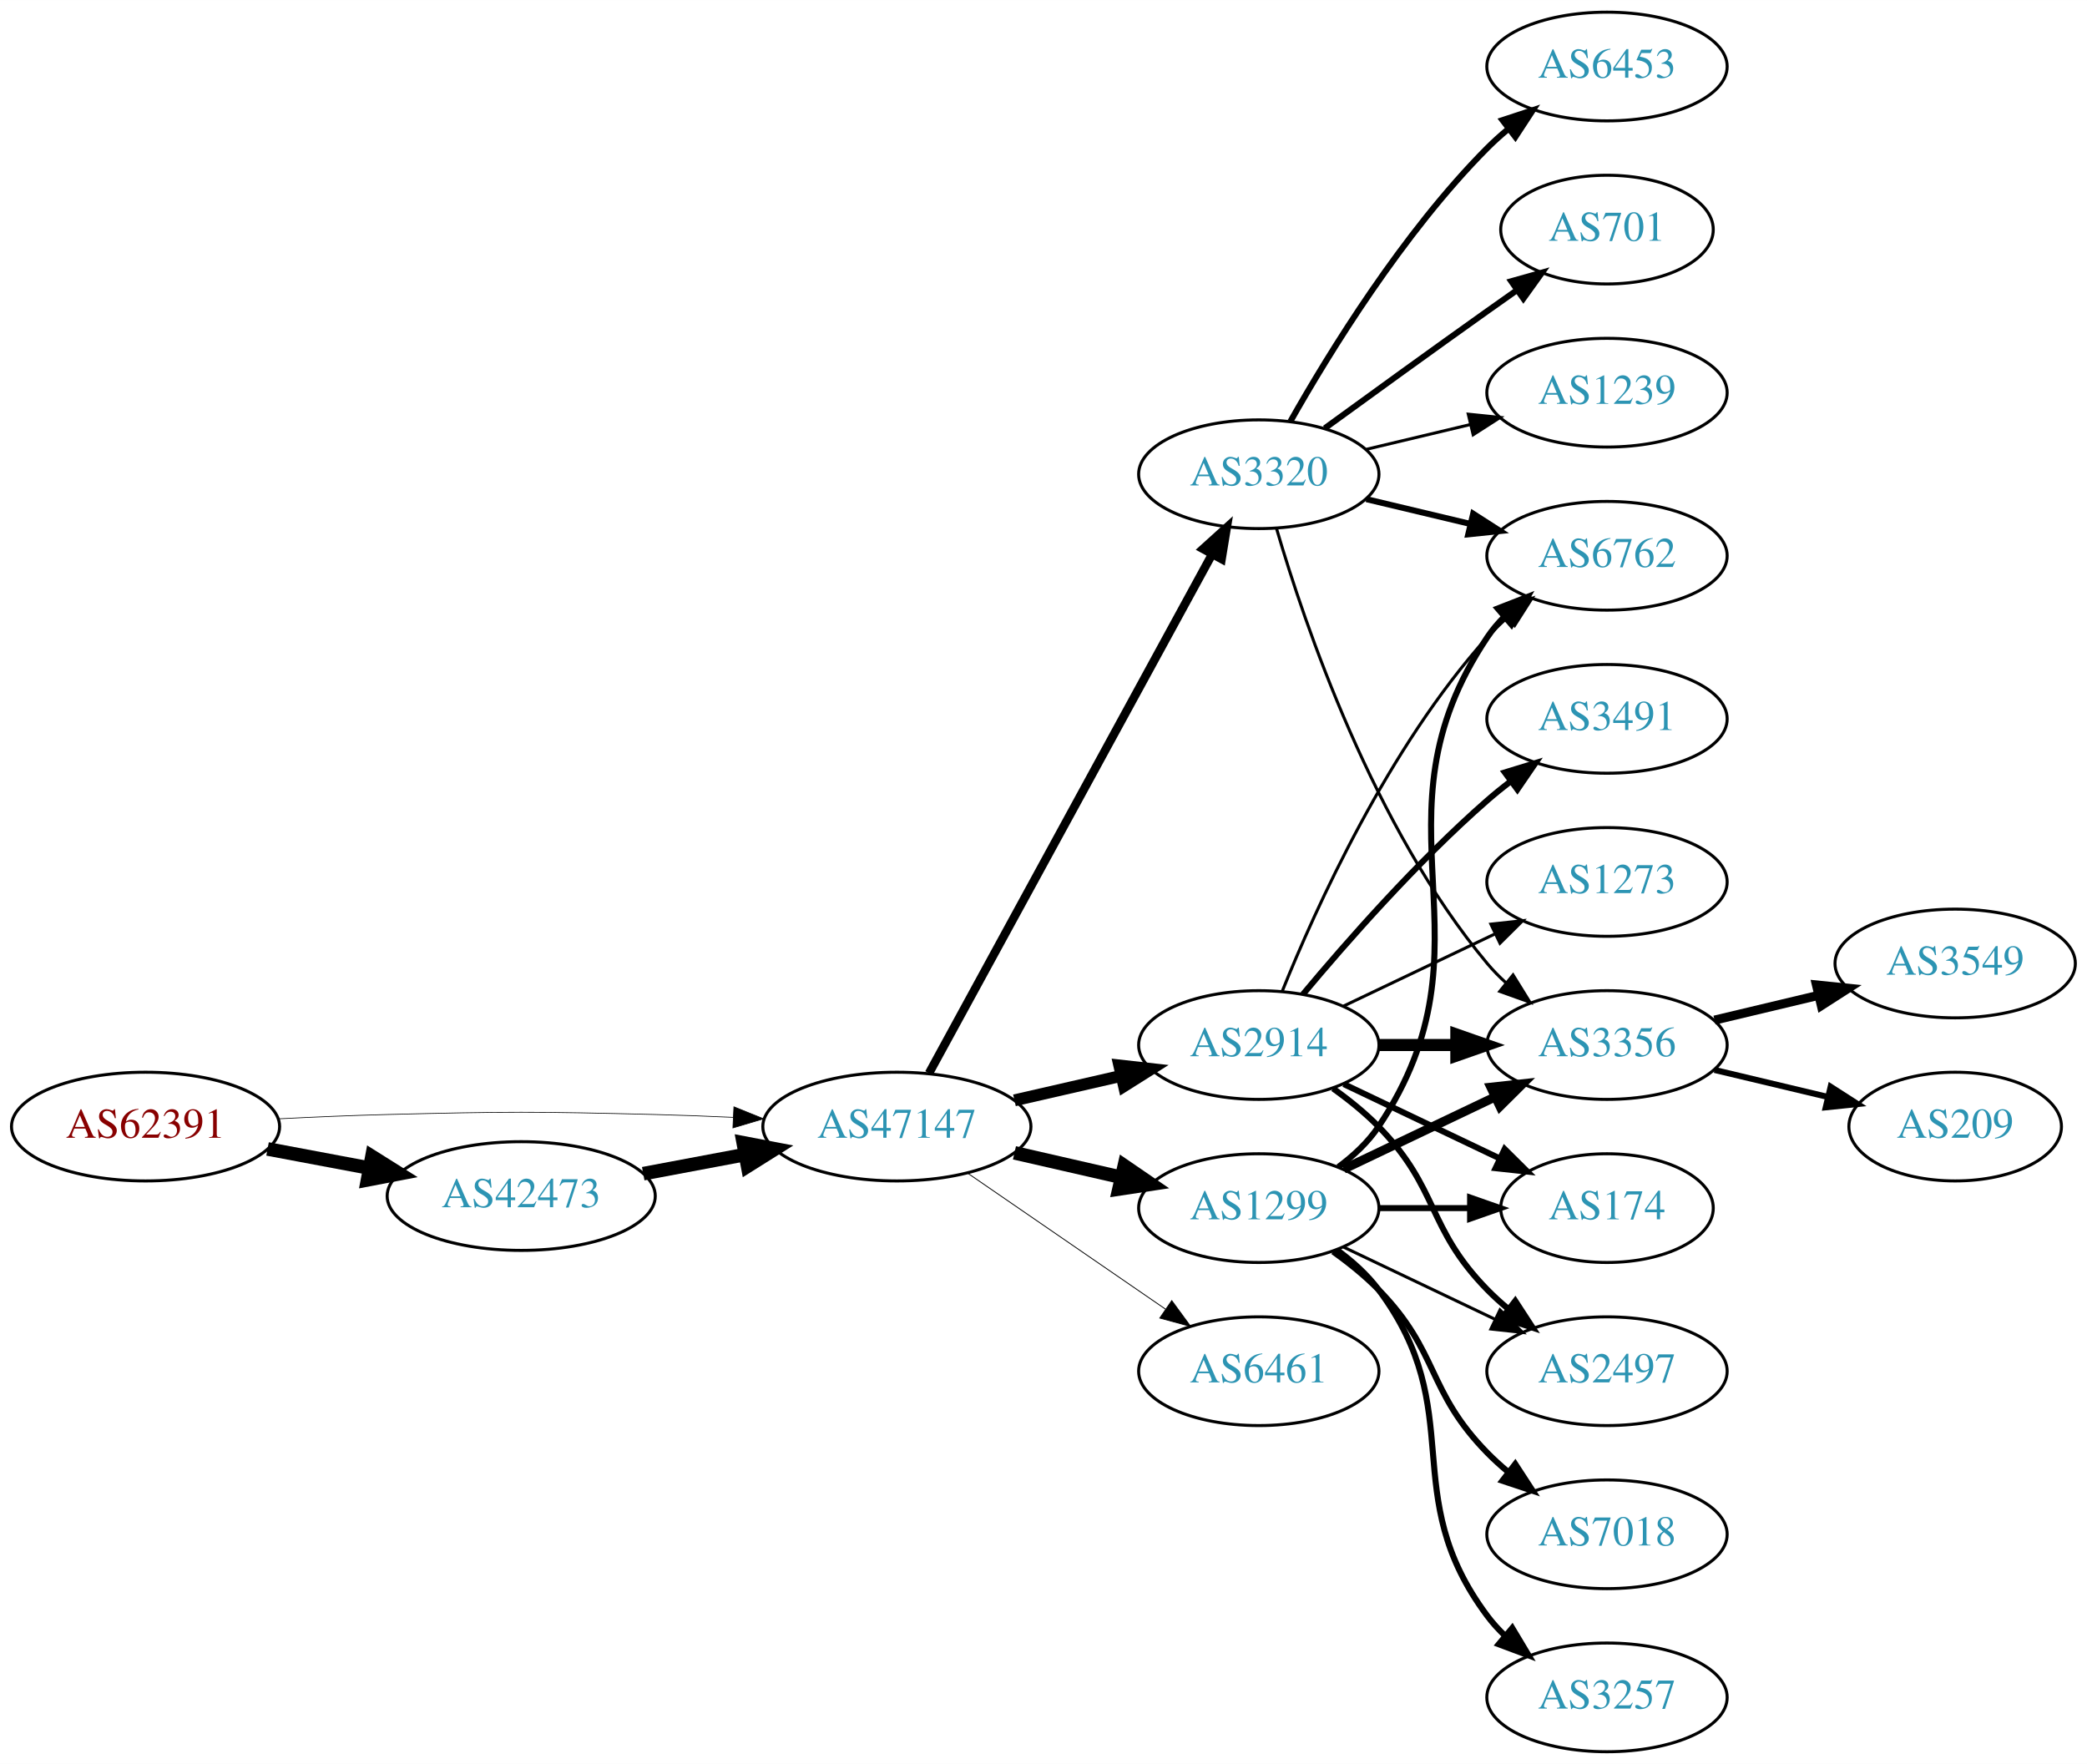
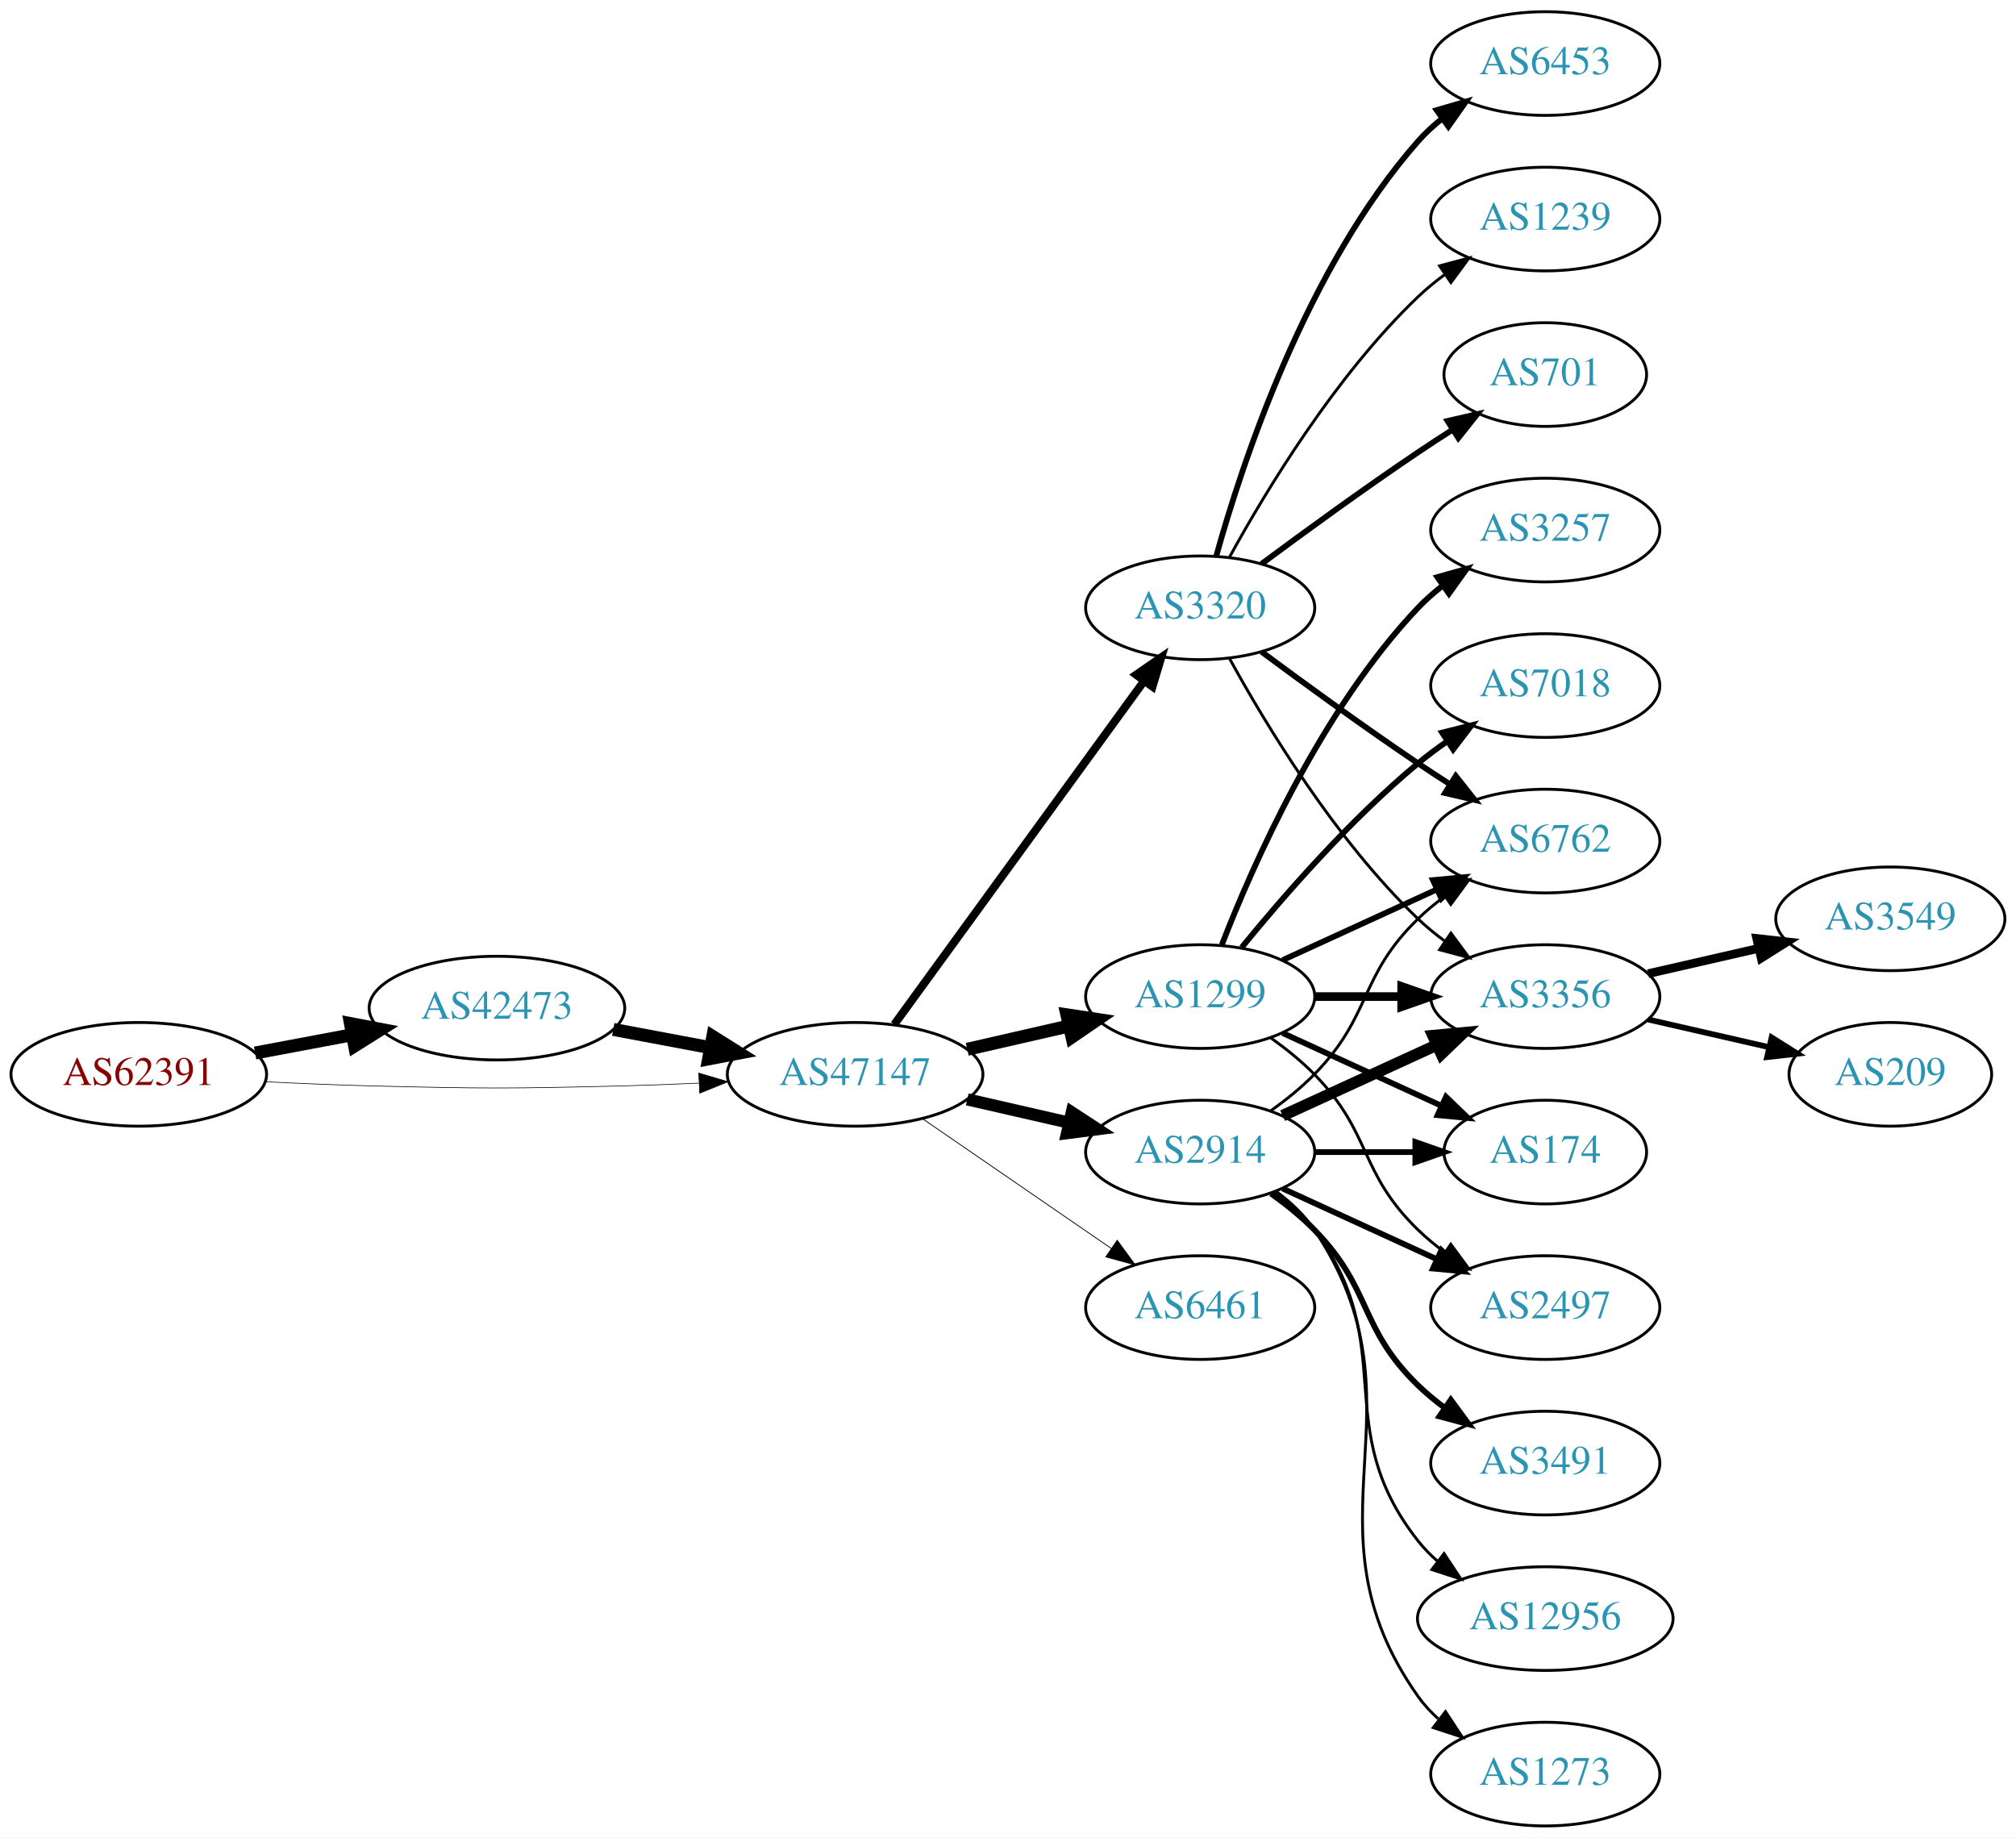
- <svg xmlns="http://www.w3.org/2000/svg" xmlns:xlink="http://www.w3.org/1999/xlink" width="691pt" height="584pt" viewBox="0.00 0.00 691.06 584.00">
-   <g id="graph0" class="graph" transform="scale(1 1) rotate(0) translate(4 580)">
-     <polygon fill="white" stroke="none" points="-4,4 -4,-580 687.055,-580 687.055,4 -4,4" />
+ <svg xmlns="http://www.w3.org/2000/svg" xmlns:xlink="http://www.w3.org/1999/xlink" width="700pt" height="638pt" viewBox="0.00 0.00 700.15 638.00">
+   <g id="graph0" class="graph" transform="scale(1 1) rotate(0) translate(4 634)">
+     <polygon fill="white" stroke="none" points="-4,4 -4,-634 696.155,-634 696.155,4 -4,4" />
    <g id="node1" class="node">
      <g id="a_node1">
        <a xlink:href="/asn/62391" xlink:title="AS62391 ~ Comm-IT EDV DienstleistungsgmbH [AT]">
-           <ellipse fill="#ffffff" stroke="black" cx="44.196" cy="-207" rx="44.393" ry="18" />
-           <text text-anchor="middle" x="44.196" y="-203.3" font-family="Times,serif" font-size="14.00" fill="#880000">AS62391</text>
+           <ellipse fill="#ffffff" stroke="black" cx="44.196" cy="-261" rx="44.393" ry="18" />
+           <text text-anchor="middle" x="44.196" y="-257.3" font-family="Times,serif" font-size="14.00" fill="#880000">AS62391</text>
        </a>
      </g>
    </g>
    <g id="node2" class="node">
      <g id="a_node2">
        <a xlink:href="/asn/42473" xlink:title="AS42473 ~ ANEXIA Internetdienstleistungs GmbH [AT]">
-           <ellipse fill="#ffffff" stroke="black" cx="168.588" cy="-184" rx="44.393" ry="18" />
-           <text text-anchor="middle" x="168.588" y="-180.3" font-family="Times,serif" font-size="14.00" fill="#2c94b3">AS42473</text>
+           <ellipse fill="#ffffff" stroke="black" cx="168.588" cy="-284" rx="44.393" ry="18" />
+           <text text-anchor="middle" x="168.588" y="-280.3" font-family="Times,serif" font-size="14.00" fill="#2c94b3">AS42473</text>
        </a>
      </g>
    </g>
    <g id="edge1" class="edge">
-       <path fill="none" stroke="black" stroke-width="4.5" d="M84.595,-199.596C95.296,-197.585 107.019,-195.382 118.196,-193.282" />
-       <polygon fill="black" stroke="black" stroke-width="4.5" points="119.162,-197.107 128.263,-191.39 117.707,-189.367 119.162,-197.107" />
+       <path fill="none" stroke="black" stroke-width="4.5" d="M84.595,-268.404C95.296,-270.415 107.019,-272.618 118.196,-274.718" />
+       <polygon fill="black" stroke="black" stroke-width="4.5" points="117.707,-278.633 128.263,-276.61 119.162,-270.893 117.707,-278.633" />
    </g>
    <g id="node3" class="node">
      <g id="a_node3">
        <a xlink:href="/asn/47147" xlink:title="AS47147 ~ ANEXIA Internetdienstleistungs GmbH [AT]">
-           <ellipse fill="#ffffff" stroke="black" cx="292.98" cy="-207" rx="44.393" ry="18" />
-           <text text-anchor="middle" x="292.98" y="-203.3" font-family="Times,serif" font-size="14.00" fill="#2c94b3">AS47147</text>
+           <ellipse fill="#ffffff" stroke="black" cx="292.98" cy="-261" rx="44.393" ry="18" />
+           <text text-anchor="middle" x="292.98" y="-257.3" font-family="Times,serif" font-size="14.00" fill="#2c94b3">AS47147</text>
        </a>
      </g>
    </g>
    <g id="edge2" class="edge">
-       <path fill="none" stroke="black" stroke-width="0.231" d="M88.339,-209.575C100.033,-210.165 112.694,-210.705 124.392,-211 163.665,-211.991 173.511,-211.991 212.784,-211 221.192,-210.788 230.098,-210.449 238.784,-210.056" />
-       <polygon fill="black" stroke="black" stroke-width="0.231" points="239.017,-213.549 248.838,-209.575 238.682,-206.557 239.017,-213.549" />
+       <path fill="none" stroke="black" stroke-width="0.225" d="M88.339,-258.425C100.033,-257.835 112.694,-257.295 124.392,-257 163.665,-256.009 173.511,-256.009 212.784,-257 221.192,-257.212 230.098,-257.551 238.784,-257.944" />
+       <polygon fill="black" stroke="black" stroke-width="0.225" points="238.682,-261.443 248.838,-258.425 239.017,-254.451 238.682,-261.443" />
    </g>
    <g id="edge3" class="edge">
-       <path fill="none" stroke="black" stroke-width="4.5" d="M208.988,-191.404C219.688,-193.415 231.411,-195.618 242.589,-197.718" />
-       <polygon fill="black" stroke="black" stroke-width="4.5" points="242.1,-201.633 252.655,-199.61 243.554,-193.893 242.1,-201.633" />
+       <path fill="none" stroke="black" stroke-width="4.5" d="M208.988,-276.596C219.688,-274.585 231.411,-272.382 242.589,-270.282" />
+       <polygon fill="black" stroke="black" stroke-width="4.5" points="243.554,-274.107 252.655,-268.39 242.1,-266.367 243.554,-274.107" />
    </g>
    <g id="node4" class="node">
      <g id="a_node4">
+         <a xlink:href="/asn/3320" xlink:title="AS3320 ~ DTAG [DE]">
+           <ellipse fill="#ffffff" stroke="black" cx="412.823" cy="-423" rx="39.794" ry="18" />
+           <text text-anchor="middle" x="412.823" y="-419.3" font-family="Times,serif" font-size="14.00" fill="#2c94b3">AS3320</text>
+         </a>
+       </g>
+     </g>
+     <g id="edge4" class="edge">
+       <path fill="none" stroke="black" stroke-width="2.812" d="M306.592,-278.337C327.412,-306.96 369.075,-364.233 393.264,-397.486" />
+       <polygon fill="black" stroke="black" stroke-width="2.812" points="390.589,-399.76 399.302,-405.788 396.25,-395.642 390.589,-399.76" />
+     </g>
+     <g id="node5" class="node">
+       <g id="a_node5">
+         <a xlink:href="/asn/1299" xlink:title="AS1299 ~ Telia Carrier [EU]">
+           <ellipse fill="#ffffff" stroke="black" cx="412.823" cy="-288" rx="39.794" ry="18" />
+           <text text-anchor="middle" x="412.823" y="-284.3" font-family="Times,serif" font-size="14.00" fill="#2c94b3">AS1299</text>
+         </a>
+       </g>
+     </g>
+     <g id="edge5" class="edge">
+       <path fill="none" stroke="black" stroke-width="4.5" d="M331.915,-269.692C343.156,-272.267 355.568,-275.111 367.192,-277.774" />
+       <polygon fill="black" stroke="black" stroke-width="4.5" points="366.527,-281.661 377.153,-280.057 368.285,-273.985 366.527,-281.661" />
+     </g>
+     <g id="node6" class="node">
+       <g id="a_node6">
        <a xlink:href="/asn/2914" xlink:title="AS2914 ~ NTT America, Inc. [US]">
          <ellipse fill="#ffffff" stroke="black" cx="412.823" cy="-234" rx="39.794" ry="18" />
          <text text-anchor="middle" x="412.823" y="-230.3" font-family="Times,serif" font-size="14.00" fill="#2c94b3">AS2914</text>
        </a>
      </g>
    </g>
-     <g id="edge4" class="edge">
-       <path fill="none" stroke="black" stroke-width="3.938" d="M331.915,-215.692C343.156,-218.267 355.568,-221.111 367.192,-223.774" />
-       <polygon fill="black" stroke="black" stroke-width="3.938" points="366.624,-227.235 377.153,-226.057 368.188,-220.412 366.624,-227.235" />
-     </g>
-     <g id="node5" class="node">
-       <g id="a_node5">
-         <a xlink:href="/asn/6461" xlink:title="AS6461 ~ Zayo Bandwidth [US]">
-           <ellipse fill="#ffffff" stroke="black" cx="412.823" cy="-126" rx="39.794" ry="18" />
-           <text text-anchor="middle" x="412.823" y="-122.3" font-family="Times,serif" font-size="14.00" fill="#2c94b3">AS6461</text>
-         </a>
-       </g>
-     </g>
-     <g id="edge5" class="edge">
-       <path fill="none" stroke="black" stroke-width="0.281" d="M316.423,-191.574C335.004,-178.802 361.565,-160.545 381.945,-146.537" />
-       <polygon fill="black" stroke="black" stroke-width="0.281" points="384.001,-149.371 390.259,-140.822 380.036,-143.602 384.001,-149.371" />
-     </g>
-     <g id="node6" class="node">
-       <g id="a_node6">
-         <a xlink:href="/asn/1299" xlink:title="AS1299 ~ Telia Carrier [EU]">
-           <ellipse fill="#ffffff" stroke="black" cx="412.823" cy="-180" rx="39.794" ry="18" />
-           <text text-anchor="middle" x="412.823" y="-176.3" font-family="Times,serif" font-size="14.00" fill="#2c94b3">AS1299</text>
-         </a>
-       </g>
-     </g>
    <g id="edge6" class="edge">
-       <path fill="none" stroke="black" stroke-width="4.5" d="M331.915,-198.308C343.156,-195.733 355.568,-192.889 367.192,-190.226" />
-       <polygon fill="black" stroke="black" stroke-width="4.5" points="368.285,-194.015 377.153,-187.943 366.527,-186.339 368.285,-194.015" />
+       <path fill="none" stroke="black" stroke-width="4.219" d="M331.915,-252.308C343.156,-249.733 355.568,-246.889 367.192,-244.226" />
+       <polygon fill="black" stroke="black" stroke-width="4.219" points="368.23,-247.775 377.153,-241.943 366.581,-240.579 368.23,-247.775" />
    </g>
    <g id="node7" class="node">
      <g id="a_node7">
-         <a xlink:href="/asn/3320" xlink:title="AS3320 ~ DTAG [DE]">
-           <ellipse fill="#ffffff" stroke="black" cx="412.823" cy="-423" rx="39.794" ry="18" />
-           <text text-anchor="middle" x="412.823" y="-419.3" font-family="Times,serif" font-size="14.00" fill="#2c94b3">AS3320</text>
+         <a xlink:href="/asn/6461" xlink:title="AS6461 ~ Zayo Bandwidth [US]">
+           <ellipse fill="#ffffff" stroke="black" cx="412.823" cy="-180" rx="39.794" ry="18" />
+           <text text-anchor="middle" x="412.823" y="-176.3" font-family="Times,serif" font-size="14.00" fill="#2c94b3">AS6461</text>
        </a>
      </g>
    </g>
    <g id="edge7" class="edge">
-       <path fill="none" stroke="black" stroke-width="2.812" d="M303.624,-224.676C324.305,-262.584 373.018,-351.873 397.397,-396.559" />
-       <polygon fill="black" stroke="black" stroke-width="2.812" points="394.35,-398.28 402.211,-405.383 400.495,-394.928 394.35,-398.28" />
+       <path fill="none" stroke="black" stroke-width="0.281" d="M316.423,-245.574C335.004,-232.802 361.565,-214.545 381.945,-200.537" />
+       <polygon fill="black" stroke="black" stroke-width="0.281" points="384.001,-203.371 390.259,-194.822 380.036,-197.602 384.001,-203.371" />
    </g>
    <g id="node8" class="node">
      <g id="a_node8">
-         <a xlink:href="/asn/3356" xlink:title="AS3356 ~ Level 3 Parent, LLC [US]">
-           <ellipse fill="#ffffff" stroke="black" cx="528.116" cy="-234" rx="39.794" ry="18" />
-           <text text-anchor="middle" x="528.116" y="-230.3" font-family="Times,serif" font-size="14.00" fill="#2c94b3">AS3356</text>
+         <a xlink:href="/asn/6453" xlink:title="AS6453 ~ TATA COMMUNICATIONS (AMERICA) INC [US]">
+           <ellipse fill="#ffffff" stroke="black" cx="532.666" cy="-612" rx="39.794" ry="18" />
+           <text text-anchor="middle" x="532.666" y="-608.3" font-family="Times,serif" font-size="14.00" fill="#2c94b3">AS6453</text>
        </a>
      </g>
    </g>
    <g id="edge8" class="edge">
-       <path fill="none" stroke="black" stroke-width="4" d="M452.495,-234C460.698,-234 469.462,-234 477.994,-234" />
-       <polygon fill="black" stroke="black" stroke-width="4" points="478.233,-237.5 488.233,-234 478.233,-230.5 478.233,-237.5" />
+       <path fill="none" stroke="black" stroke-width="2" d="M418.396,-440.946C427.302,-472.995 449.586,-540.842 488.469,-585 490.953,-587.821 493.803,-590.449 496.829,-592.871" />
+       <polygon fill="black" stroke="black" stroke-width="2" points="494.946,-595.828 505.118,-598.791 499.014,-590.131 494.946,-595.828" />
    </g>
    <g id="node9" class="node">
      <g id="a_node9">
        <a xlink:href="/asn/6762" xlink:title="AS6762 ~ TELECOM ITALIA SPARKLE S.p.A. [IT]">
-           <ellipse fill="#ffffff" stroke="black" cx="528.116" cy="-396" rx="39.794" ry="18" />
-           <text text-anchor="middle" x="528.116" y="-392.3" font-family="Times,serif" font-size="14.00" fill="#2c94b3">AS6762</text>
+           <ellipse fill="#ffffff" stroke="black" cx="532.666" cy="-342" rx="39.794" ry="18" />
+           <text text-anchor="middle" x="532.666" y="-338.3" font-family="Times,serif" font-size="14.00" fill="#2c94b3">AS6762</text>
        </a>
      </g>
    </g>
    <g id="edge9" class="edge">
-       <path fill="none" stroke="black" d="M420.571,-251.787C431.622,-279.243 455.675,-332.578 488.469,-369 490.472,-371.224 492.691,-373.363 495.023,-375.397" />
-       <polygon fill="black" stroke="black" points="493.221,-378.433 503.242,-381.873 497.554,-372.935 493.221,-378.433" />
+       <path fill="none" stroke="black" stroke-width="2" d="M434.153,-407.723C449.016,-396.696 469.76,-381.593 488.469,-369 492.018,-366.611 495.769,-364.161 499.517,-361.758" />
+       <polygon fill="black" stroke="black" stroke-width="2" points="501.585,-364.591 508.166,-356.288 497.843,-358.675 501.585,-364.591" />
    </g>
    <g id="node10" class="node">
      <g id="a_node10">
-         <a xlink:href="/asn/2497" xlink:title="AS2497 ~ Internet Initiative Japan Inc. [JP]">
-           <ellipse fill="#ffffff" stroke="black" cx="528.116" cy="-126" rx="39.794" ry="18" />
-           <text text-anchor="middle" x="528.116" y="-122.3" font-family="Times,serif" font-size="14.00" fill="#2c94b3">AS2497</text>
+         <a xlink:href="/asn/1239" xlink:title="AS1239 ~ Sprint [US]">
+           <ellipse fill="#ffffff" stroke="black" cx="532.666" cy="-558" rx="39.794" ry="18" />
+           <text text-anchor="middle" x="532.666" y="-554.3" font-family="Times,serif" font-size="14.00" fill="#2c94b3">AS1239</text>
        </a>
      </g>
    </g>
    <g id="edge10" class="edge">
-       <path fill="none" stroke="black" stroke-width="2" d="M437.417,-219.611C442.673,-215.852 448.005,-211.563 452.469,-207 472.642,-186.383 468.297,-173.617 488.469,-153 490.562,-150.861 492.846,-148.782 495.222,-146.79" />
-       <polygon fill="black" stroke="black" stroke-width="2" points="497.741,-149.268 503.522,-140.389 493.466,-143.725 497.741,-149.268" />
+       <path fill="none" stroke="black" d="M423.064,-440.713C435.61,-463.561 459.787,-503.611 488.469,-531 491.338,-533.739 494.527,-536.347 497.836,-538.785" />
+       <polygon fill="black" stroke="black" points="495.959,-541.742 506.195,-544.477 499.899,-535.956 495.959,-541.742" />
    </g>
    <g id="node11" class="node">
      <g id="a_node11">
-         <a xlink:href="/asn/174" xlink:title="AS174 ~ Cogent Communications [US]">
-           <ellipse fill="#ffffff" stroke="black" cx="528.116" cy="-180" rx="35.194" ry="18" />
-           <text text-anchor="middle" x="528.116" y="-176.3" font-family="Times,serif" font-size="14.00" fill="#2c94b3">AS174</text>
+         <a xlink:href="/asn/701" xlink:title="AS701 ~ UUNET [US]">
+           <ellipse fill="#ffffff" stroke="black" cx="532.666" cy="-504" rx="35.194" ry="18" />
+           <text text-anchor="middle" x="532.666" y="-500.3" font-family="Times,serif" font-size="14.00" fill="#2c94b3">AS701</text>
        </a>
      </g>
    </g>
    <g id="edge11" class="edge">
-       <path fill="none" stroke="black" stroke-width="2" d="M440.959,-221.066C456.391,-213.71 475.877,-204.423 492.412,-196.541" />
-       <polygon fill="black" stroke="black" stroke-width="2" points="494.232,-199.551 501.754,-192.089 491.221,-193.232 494.232,-199.551" />
+       <path fill="none" stroke="black" stroke-width="2" d="M434.153,-438.277C449.016,-449.304 469.76,-464.407 488.469,-477 492.287,-479.569 496.337,-482.21 500.367,-484.786" />
+       <polygon fill="black" stroke="black" stroke-width="2" points="498.736,-487.895 509.061,-490.271 502.471,-481.975 498.736,-487.895" />
    </g>
    <g id="node12" class="node">
      <g id="a_node12">
-         <a xlink:href="/asn/3491" xlink:title="AS3491 ~ PCCW Global, Inc. [US]">
-           <ellipse fill="#ffffff" stroke="black" cx="528.116" cy="-342" rx="39.794" ry="18" />
-           <text text-anchor="middle" x="528.116" y="-338.3" font-family="Times,serif" font-size="14.00" fill="#2c94b3">AS3491</text>
+         <a xlink:href="/asn/3356" xlink:title="AS3356 ~ Level 3 Parent, LLC [US]">
+           <ellipse fill="#ffffff" stroke="black" cx="532.666" cy="-288" rx="39.794" ry="18" />
+           <text text-anchor="middle" x="532.666" y="-284.3" font-family="Times,serif" font-size="14.00" fill="#2c94b3">AS3356</text>
        </a>
      </g>
    </g>
    <g id="edge12" class="edge">
-       <path fill="none" stroke="black" stroke-width="2" d="M427.453,-250.817C441.736,-267.929 465.282,-294.745 488.469,-315 490.935,-317.154 493.574,-319.294 496.271,-321.372" />
-       <polygon fill="black" stroke="black" stroke-width="2" points="494.296,-324.264 504.425,-327.37 498.444,-318.625 494.296,-324.264" />
+       <path fill="none" stroke="black" d="M423.064,-405.287C435.61,-382.439 459.787,-342.389 488.469,-315 491.338,-312.261 494.527,-309.653 497.836,-307.215" />
+       <polygon fill="black" stroke="black" points="499.899,-310.044 506.195,-301.523 495.959,-304.258 499.899,-310.044" />
+     </g>
+     <g id="edge15" class="edge">
+       <path fill="none" stroke="black" stroke-width="2" d="M441.452,-300.661C457.409,-307.973 477.679,-317.261 494.962,-325.181" />
+       <polygon fill="black" stroke="black" stroke-width="2" points="493.661,-328.435 504.21,-329.419 496.577,-322.071 493.661,-328.435" />
+     </g>
+     <g id="edge17" class="edge">
+       <path fill="none" stroke="black" stroke-width="3" d="M452.736,-288C462.289,-288 472.639,-288 482.601,-288" />
+       <polygon fill="black" stroke="black" stroke-width="3" points="482.794,-291.5 492.794,-288 482.794,-284.5 482.794,-291.5" />
    </g>
    <g id="node13" class="node">
      <g id="a_node13">
-         <a xlink:href="/asn/1273" xlink:title="AS1273 ~ Vodafone Group PLC [EU]">
-           <ellipse fill="#ffffff" stroke="black" cx="528.116" cy="-288" rx="39.794" ry="18" />
-           <text text-anchor="middle" x="528.116" y="-284.3" font-family="Times,serif" font-size="14.00" fill="#2c94b3">AS1273</text>
+         <a xlink:href="/asn/174" xlink:title="AS174 ~ Cogent Communications [US]">
+           <ellipse fill="#ffffff" stroke="black" cx="532.666" cy="-234" rx="35.194" ry="18" />
+           <text text-anchor="middle" x="532.666" y="-230.3" font-family="Times,serif" font-size="14.00" fill="#2c94b3">AS174</text>
        </a>
      </g>
    </g>
    <g id="edge13" class="edge">
-       <path fill="none" stroke="black" d="M440.959,-246.934C455.953,-254.081 474.774,-263.052 490.998,-270.785" />
-       <polygon fill="black" stroke="black" points="489.668,-274.028 500.201,-275.171 492.68,-267.709 489.668,-274.028" />
-     </g>
-     <g id="edge18" class="edge">
-       <path fill="none" stroke="black" stroke-width="3" d="M440.959,-192.934C455.953,-200.081 474.774,-209.052 490.998,-216.785" />
-       <polygon fill="black" stroke="black" stroke-width="3" points="489.668,-220.028 500.201,-221.171 492.68,-213.709 489.668,-220.028" />
-     </g>
-     <g id="edge17" class="edge">
-       <path fill="none" stroke="black" stroke-width="2" d="M439.142,-193.607C444.198,-197.351 449.01,-201.831 452.469,-207 493.494,-268.294 447.445,-307.706 488.469,-369 490.091,-371.423 492.01,-373.695 494.112,-375.81" />
-       <polygon fill="black" stroke="black" stroke-width="2" points="491.925,-378.546 501.797,-382.393 496.479,-373.229 491.925,-378.546" />
-     </g>
-     <g id="edge21" class="edge">
-       <path fill="none" stroke="black" d="M440.959,-167.066C455.953,-159.919 474.774,-150.948 490.998,-143.215" />
-       <polygon fill="black" stroke="black" points="492.68,-146.291 500.201,-138.829 489.668,-139.972 492.68,-146.291" />
+       <path fill="none" stroke="black" stroke-width="2" d="M441.452,-275.339C457.868,-267.817 478.85,-258.202 496.446,-250.139" />
+       <polygon fill="black" stroke="black" stroke-width="2" points="498.191,-253.189 505.824,-245.842 495.275,-246.826 498.191,-253.189" />
+     </g>
+     <g id="node14" class="node">
+       <g id="a_node14">
+         <a xlink:href="/asn/3257" xlink:title="AS3257 ~ GTT [DE]">
+           <ellipse fill="#ffffff" stroke="black" cx="532.666" cy="-450" rx="39.794" ry="18" />
+           <text text-anchor="middle" x="532.666" y="-446.3" font-family="Times,serif" font-size="14.00" fill="#2c94b3">AS3257</text>
+         </a>
+       </g>
+     </g>
+     <g id="edge14" class="edge">
+       <path fill="none" stroke="black" stroke-width="2" d="M420.346,-305.994C431.097,-333.728 454.754,-387.429 488.469,-423 491.055,-425.728 493.973,-428.294 497.041,-430.677" />
+       <polygon fill="black" stroke="black" stroke-width="2" points="495.195,-433.658 505.389,-436.543 499.219,-427.93 495.195,-433.658" />
+     </g>
+     <g id="node15" class="node">
+       <g id="a_node15">
+         <a xlink:href="/asn/7018" xlink:title="AS7018 ~ AT&amp;T Services, Inc. [US]">
+           <ellipse fill="#ffffff" stroke="black" cx="532.666" cy="-396" rx="39.794" ry="18" />
+           <text text-anchor="middle" x="532.666" y="-392.3" font-family="Times,serif" font-size="14.00" fill="#2c94b3">AS7018</text>
+         </a>
+       </g>
    </g>
    <g id="edge16" class="edge">
-       <path fill="none" stroke="black" stroke-width="2" d="M452.495,-180C462.201,-180 472.691,-180 482.654,-180" />
-       <polygon fill="black" stroke="black" stroke-width="2" points="482.79,-183.5 492.79,-180 482.79,-176.5 482.79,-183.5" />
+       <path fill="none" stroke="black" stroke-width="2" d="M427.242,-305.065C441.357,-322.375 464.771,-349.345 488.469,-369 491.686,-371.668 495.186,-374.27 498.757,-376.741" />
+       <polygon fill="black" stroke="black" stroke-width="2" points="496.835,-379.666 507.113,-382.236 500.68,-373.817 496.835,-379.666" />
    </g>
    <g id="node16" class="node">
      <g id="a_node16">
-         <a xlink:href="/asn/3257" xlink:title="AS3257 ~ GTT [DE]">
-           <ellipse fill="#ffffff" stroke="black" cx="528.116" cy="-18" rx="39.794" ry="18" />
-           <text text-anchor="middle" x="528.116" y="-14.3" font-family="Times,serif" font-size="14.00" fill="#2c94b3">AS3257</text>
-         </a>
-       </g>
-     </g>
-     <g id="edge19" class="edge">
-       <path fill="none" stroke="black" stroke-width="2" d="M438.754,-166.118C443.83,-162.389 448.748,-157.984 452.469,-153 482.741,-112.458 458.198,-85.542 488.469,-45 490.214,-42.664 492.221,-40.455 494.385,-38.383" />
-       <polygon fill="black" stroke="black" stroke-width="2" points="496.744,-40.973 502.185,-31.882 492.262,-35.595 496.744,-40.973" />
+         <a xlink:href="/asn/2497" xlink:title="AS2497 ~ Internet Initiative Japan Inc. [JP]">
+           <ellipse fill="#ffffff" stroke="black" cx="532.666" cy="-180" rx="39.794" ry="18" />
+           <text text-anchor="middle" x="532.666" y="-176.3" font-family="Times,serif" font-size="14.00" fill="#2c94b3">AS2497</text>
+         </a>
+       </g>
+     </g>
+     <g id="edge18" class="edge">
+       <path fill="none" stroke="black" d="M437.417,-273.611C442.673,-269.852 448.005,-265.563 452.469,-261 472.642,-240.383 467.776,-227.094 488.469,-207 491.315,-204.237 494.488,-201.614 497.789,-199.166" />
+       <polygon fill="black" stroke="black" points="499.854,-201.994 506.136,-193.462 495.905,-196.214 499.854,-201.994" />
+     </g>
+     <g id="edge21" class="edge">
+       <path fill="none" stroke="black" d="M437.417,-248.389C442.673,-252.148 448.005,-256.437 452.469,-261 472.642,-281.617 467.776,-294.906 488.469,-315 491.315,-317.763 494.488,-320.386 497.789,-322.834" />
+       <polygon fill="black" stroke="black" points="495.905,-325.786 506.136,-328.538 499.854,-320.006 495.905,-325.786" />
+     </g>
+     <g id="edge20" class="edge">
+       <path fill="none" stroke="black" stroke-width="4" d="M441.452,-246.661C457.409,-253.973 477.679,-263.261 494.962,-271.181" />
+       <polygon fill="black" stroke="black" stroke-width="4" points="493.661,-274.435 504.21,-275.419 496.577,-268.071 493.661,-274.435" />
+     </g>
+     <g id="edge23" class="edge">
+       <path fill="none" stroke="black" stroke-width="2" d="M452.736,-234C463.822,-234 475.982,-234 487.364,-234" />
+       <polygon fill="black" stroke="black" stroke-width="2" points="487.546,-237.5 497.546,-234 487.546,-230.5 487.546,-237.5" />
+     </g>
+     <g id="edge24" class="edge">
+       <path fill="none" stroke="black" stroke-width="2" d="M441.452,-221.339C457.409,-214.027 477.679,-204.739 494.962,-196.819" />
+       <polygon fill="black" stroke="black" stroke-width="2" points="496.577,-199.929 504.21,-192.581 493.661,-193.565 496.577,-199.929" />
    </g>
    <g id="node17" class="node">
      <g id="a_node17">
-         <a xlink:href="/asn/7018" xlink:title="AS7018 ~ AT&amp;T Services, Inc. [US]">
-           <ellipse fill="#ffffff" stroke="black" cx="528.116" cy="-72" rx="39.794" ry="18" />
-           <text text-anchor="middle" x="528.116" y="-68.3" font-family="Times,serif" font-size="14.00" fill="#2c94b3">AS7018</text>
-         </a>
-       </g>
-     </g>
-     <g id="edge20" class="edge">
-       <path fill="none" stroke="black" stroke-width="2" d="M437.417,-165.611C442.673,-161.852 448.005,-157.563 452.469,-153 472.642,-132.383 468.297,-119.617 488.469,-99 490.562,-96.861 492.846,-94.782 495.222,-92.79" />
-       <polygon fill="black" stroke="black" stroke-width="2" points="497.741,-95.268 503.522,-86.389 493.466,-89.725 497.741,-95.268" />
-     </g>
-     <g id="edge26" class="edge">
-       <path fill="none" stroke="black" d="M418.697,-404.998C428.011,-373.156 450.828,-306.019 488.469,-261 490.34,-258.763 492.438,-256.626 494.664,-254.604" />
-       <polygon fill="black" stroke="black" points="497.011,-257.207 502.583,-248.196 492.608,-251.766 497.011,-257.207" />
-     </g>
-     <g id="edge22" class="edge">
-       <path fill="none" stroke="black" stroke-width="2" d="M448.43,-414.752C459.301,-412.162 471.456,-409.265 482.898,-406.538" />
-       <polygon fill="black" stroke="black" stroke-width="2" points="483.804,-409.92 492.721,-404.197 482.182,-403.111 483.804,-409.92" />
+         <a xlink:href="/asn/3491" xlink:title="AS3491 ~ PCCW Global, Inc. [US]">
+           <ellipse fill="#ffffff" stroke="black" cx="532.666" cy="-126" rx="39.794" ry="18" />
+           <text text-anchor="middle" x="532.666" y="-122.3" font-family="Times,serif" font-size="14.00" fill="#2c94b3">AS3491</text>
+         </a>
+       </g>
+     </g>
+     <g id="edge19" class="edge">
+       <path fill="none" stroke="black" stroke-width="2" d="M437.417,-219.611C442.673,-215.852 448.005,-211.563 452.469,-207 472.642,-186.383 467.776,-173.094 488.469,-153 491.315,-150.237 494.488,-147.614 497.789,-145.166" />
+       <polygon fill="black" stroke="black" stroke-width="2" points="499.854,-147.994 506.136,-139.462 495.905,-142.214 499.854,-147.994" />
    </g>
    <g id="node18" class="node">
      <g id="a_node18">
-         <a xlink:href="/asn/6453" xlink:title="AS6453 ~ TATA COMMUNICATIONS (AMERICA) INC [US]">
-           <ellipse fill="#ffffff" stroke="black" cx="528.116" cy="-558" rx="39.794" ry="18" />
-           <text text-anchor="middle" x="528.116" y="-554.3" font-family="Times,serif" font-size="14.00" fill="#2c94b3">AS6453</text>
-         </a>
-       </g>
-     </g>
-     <g id="edge23" class="edge">
-       <path fill="none" stroke="black" stroke-width="2" d="M423.283,-440.49C436.065,-463.096 460.497,-502.886 488.469,-531 490.58,-533.121 492.876,-535.188 495.262,-537.171" />
-       <polygon fill="black" stroke="black" stroke-width="2" points="493.514,-540.242 503.577,-543.556 497.777,-534.69 493.514,-540.242" />
+         <a xlink:href="/asn/12956" xlink:title="AS12956 ~ TELXIUS [ES]">
+           <ellipse fill="#ffffff" stroke="black" cx="532.666" cy="-72" rx="44.393" ry="18" />
+           <text text-anchor="middle" x="532.666" y="-68.3" font-family="Times,serif" font-size="14.00" fill="#2c94b3">AS12956</text>
+         </a>
+       </g>
+     </g>
+     <g id="edge22" class="edge">
+       <path fill="none" stroke="black" d="M438.754,-220.118C443.83,-216.389 448.748,-211.984 452.469,-207 482.741,-166.458 457.171,-138.754 488.469,-99 490.494,-96.429 492.835,-94.037 495.36,-91.826" />
+       <polygon fill="black" stroke="black" points="497.516,-94.584 503.349,-85.739 493.274,-89.016 497.516,-94.584" />
    </g>
    <g id="node19" class="node">
      <g id="a_node19">
-         <a xlink:href="/asn/701" xlink:title="AS701 ~ UUNET [US]">
-           <ellipse fill="#ffffff" stroke="black" cx="528.116" cy="-504" rx="35.194" ry="18" />
-           <text text-anchor="middle" x="528.116" y="-500.3" font-family="Times,serif" font-size="14.00" fill="#2c94b3">AS701</text>
-         </a>
-       </g>
-     </g>
-     <g id="edge24" class="edge">
-       <path fill="none" stroke="black" stroke-width="2" d="M434.671,-438.222C449.605,-449.091 470.219,-464.025 488.469,-477 491.68,-479.282 495.049,-481.661 498.403,-484.018" />
-       <polygon fill="black" stroke="black" stroke-width="2" points="496.415,-486.899 506.614,-489.77 500.432,-481.166 496.415,-486.899" />
+         <a xlink:href="/asn/1273" xlink:title="AS1273 ~ Vodafone Group PLC [EU]">
+           <ellipse fill="#ffffff" stroke="black" cx="532.666" cy="-18" rx="39.794" ry="18" />
+           <text text-anchor="middle" x="532.666" y="-14.3" font-family="Times,serif" font-size="14.00" fill="#2c94b3">AS1273</text>
+         </a>
+       </g>
+     </g>
+     <g id="edge25" class="edge">
+       <path fill="none" stroke="black" d="M439.142,-220.393C444.198,-216.649 449.01,-212.169 452.469,-207 493.494,-145.706 445.89,-105.225 488.469,-45 490.461,-42.184 492.848,-39.599 495.464,-37.24" />
+       <polygon fill="black" stroke="black" points="498.016,-39.694 503.832,-30.838 493.763,-34.135 498.016,-39.694" />
    </g>
    <g id="node20" class="node">
      <g id="a_node20">
-         <a xlink:href="/asn/1239" xlink:title="AS1239 ~ Sprint [US]">
-           <ellipse fill="#ffffff" stroke="black" cx="528.116" cy="-450" rx="39.794" ry="18" />
-           <text text-anchor="middle" x="528.116" y="-446.3" font-family="Times,serif" font-size="14.00" fill="#2c94b3">AS1239</text>
-         </a>
-       </g>
-     </g>
-     <g id="edge25" class="edge">
-       <path fill="none" stroke="black" d="M448.43,-431.248C459.301,-433.838 471.456,-436.735 482.898,-439.462" />
-       <polygon fill="black" stroke="black" points="482.182,-442.889 492.721,-441.803 483.804,-436.08 482.182,-442.889" />
-     </g>
-     <g id="node14" class="node">
-       <g id="a_node14">
        <a xlink:href="/asn/3549" xlink:title="AS3549 ~ Level 3 Parent, LLC [US]">
-           <ellipse fill="#ffffff" stroke="black" cx="643.409" cy="-261" rx="39.794" ry="18" />
-           <text text-anchor="middle" x="643.409" y="-257.3" font-family="Times,serif" font-size="14.00" fill="#2c94b3">AS3549</text>
-         </a>
-       </g>
-     </g>
-     <g id="edge14" class="edge">
-       <path fill="none" stroke="black" stroke-width="3" d="M563.723,-242.248C574.594,-244.838 586.749,-247.735 598.191,-250.462" />
-       <polygon fill="black" stroke="black" stroke-width="3" points="597.475,-253.889 608.014,-252.803 599.097,-247.08 597.475,-253.889" />
-     </g>
-     <g id="node15" class="node">
-       <g id="a_node15">
+           <ellipse fill="#ffffff" stroke="black" cx="652.508" cy="-315" rx="39.794" ry="18" />
+           <text text-anchor="middle" x="652.508" y="-311.3" font-family="Times,serif" font-size="14.00" fill="#2c94b3">AS3549</text>
+         </a>
+       </g>
+     </g>
+     <g id="edge26" class="edge">
+       <path fill="none" stroke="black" stroke-width="3" d="M568.385,-295.955C580.385,-298.704 594.006,-301.825 606.698,-304.733" />
+       <polygon fill="black" stroke="black" stroke-width="3" points="606.101,-308.187 616.63,-307.009 607.664,-301.364 606.101,-308.187" />
+     </g>
+     <g id="node21" class="node">
+       <g id="a_node21">
        <a xlink:href="/asn/209" xlink:title="AS209 ~ CenturyLink Communications, LLC [US]">
-           <ellipse fill="#ffffff" stroke="black" cx="643.409" cy="-207" rx="35.194" ry="18" />
-           <text text-anchor="middle" x="643.409" y="-203.3" font-family="Times,serif" font-size="14.00" fill="#2c94b3">AS209</text>
-         </a>
-       </g>
-     </g>
-     <g id="edge15" class="edge">
-       <path fill="none" stroke="black" stroke-width="2" d="M563.723,-225.752C575.518,-222.942 588.822,-219.771 601.09,-216.847" />
-       <polygon fill="black" stroke="black" stroke-width="2" points="602.179,-220.186 611.095,-214.463 600.556,-213.376 602.179,-220.186" />
+           <ellipse fill="#ffffff" stroke="black" cx="652.508" cy="-261" rx="35.194" ry="18" />
+           <text text-anchor="middle" x="652.508" y="-257.3" font-family="Times,serif" font-size="14.00" fill="#2c94b3">AS209</text>
+         </a>
+       </g>
+     </g>
+     <g id="edge27" class="edge">
+       <path fill="none" stroke="black" stroke-width="2" d="M568.385,-280.045C581.477,-277.045 596.499,-273.604 610.14,-270.478" />
+       <polygon fill="black" stroke="black" stroke-width="2" points="611.282,-273.807 620.247,-268.162 609.718,-266.984 611.282,-273.807" />
    </g>
  </g>
</svg>
